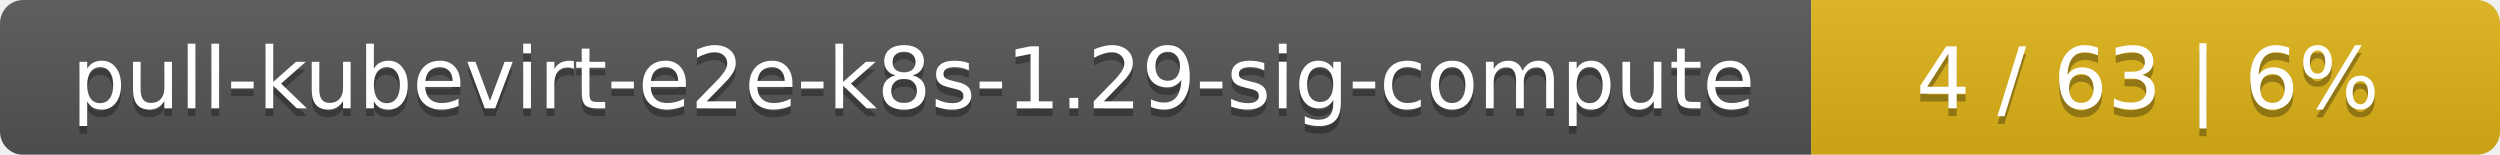
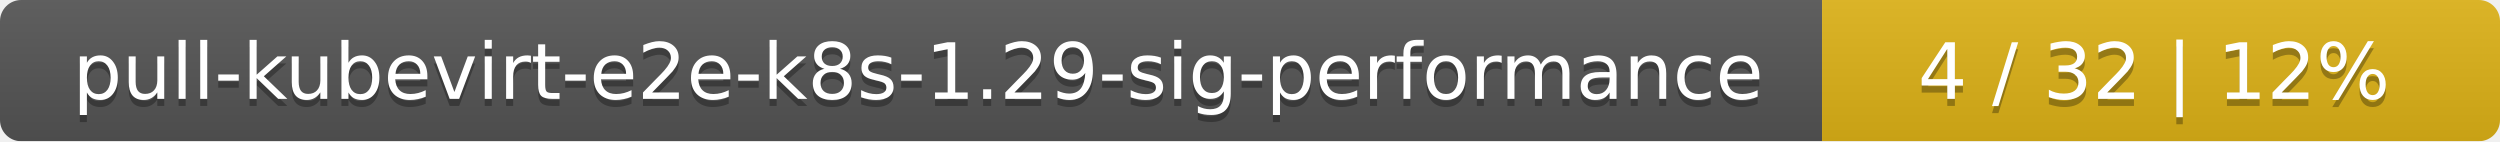
- <svg xmlns="http://www.w3.org/2000/svg" width="323" height="20">
+ <svg xmlns="http://www.w3.org/2000/svg" width="354" height="20">
  <linearGradient id="smooth" x2="0" y2="100%">
    <stop offset="0" stop-color="#bbb" stop-opacity=".1" />
    <stop offset="1" stop-opacity=".1" />
  </linearGradient>
  <mask id="round">
-     <rect width="323" height="20" rx="3" fill="#fff" />
+     <rect width="354" height="20" rx="3" fill="#fff" />
  </mask>
  <g mask="url(#round)">
-     <rect width="234" height="20" fill="#555" />
-     <rect x="234" width="89" height="20" fill="#dfb317" />
-     <rect width="323" height="20" fill="url(#smooth)" />
+     <rect width="258" height="20" fill="#555" />
+     <rect x="258" width="96" height="20" fill="#dfb317" />
+     <rect width="354" height="20" fill="url(#smooth)" />
  </g>
  <g fill="#fff" text-anchor="middle" font-family="DejaVu Sans,Verdana,Geneva,sans-serif" font-size="11">
-     <text x="118" y="15" fill="#010101" fill-opacity=".3">pull-kubevirt-e2e-k8s-1.29-sig-compute</text>
-     <text x="118" y="14">pull-kubevirt-e2e-k8s-1.29-sig-compute</text>
-     <text x="277.5" y="15" fill="#010101" fill-opacity=".3">4 / 63    |    6%</text>
-     <text x="277.5" y="14">4 / 63    |    6%</text>
+     <text x="130" y="15" fill="#010101" fill-opacity=".3">pull-kubevirt-e2e-k8s-1.29-sig-performance</text>
+     <text x="130" y="14">pull-kubevirt-e2e-k8s-1.29-sig-performance</text>
+     <text x="305" y="15" fill="#010101" fill-opacity=".3">4 / 32    |    12%</text>
+     <text x="305" y="14">4 / 32    |    12%</text>
  </g>
</svg>
